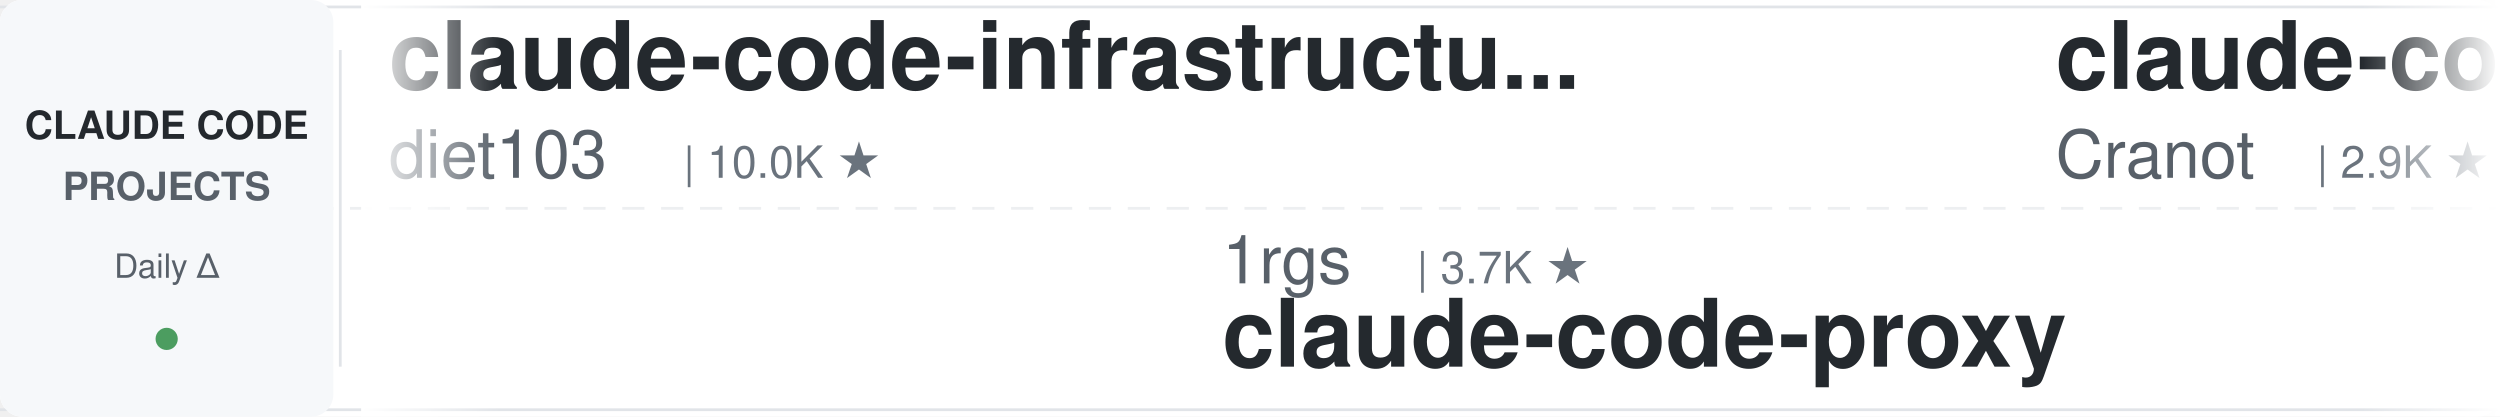
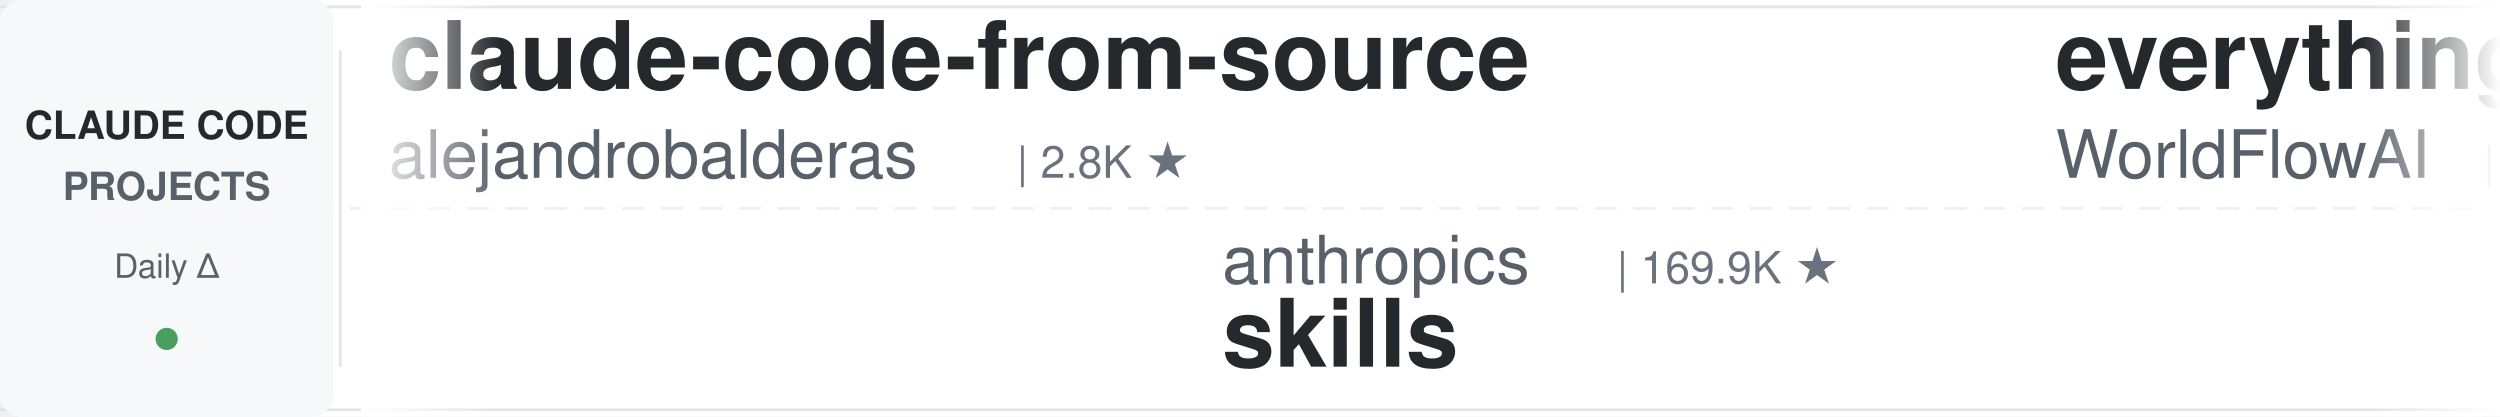
<svg xmlns="http://www.w3.org/2000/svg" width="900" height="150">
  <defs>
    <linearGradient id="leftFade" x1="0%" y1="0%" x2="100%" y2="0%">
      <stop offset="0%" style="stop-color:#ffffff;stop-opacity:1" />
      <stop offset="100%" style="stop-color:#ffffff;stop-opacity:0" />
    </linearGradient>
    <linearGradient id="rightFade" x1="0%" y1="0%" x2="100%" y2="0%">
      <stop offset="0%" style="stop-color:#ffffff;stop-opacity:0" />
      <stop offset="100%" style="stop-color:#ffffff;stop-opacity:1" />
    </linearGradient>
  </defs>
  <rect width="900" height="150" fill="#ffffff" rx="8" />
  <rect x="0" y="2" width="900" height="1" fill="#e1e4e8" />
  <rect x="0" y="147" width="900" height="1" fill="#e1e4e8" />
  <line x1="0" y1="75" x2="900" y2="75" stroke="#e1e4e8" stroke-width="1" stroke-dasharray="8 6" opacity="0.6" />
  <rect x="0" y="0" width="120" height="150" fill="#f6f8fa" rx="8" />
  <text x="60" y="50" font-family="-apple-system, BlinkMacSystemFont, 'Segoe UI', Helvetica, Arial, sans-serif" font-size="14" font-weight="600" fill="#24292e" text-anchor="middle">CLAUDE CODE</text>
  <text x="60" y="72" font-family="-apple-system, BlinkMacSystemFont, 'Segoe UI', Helvetica, Arial, sans-serif" font-size="14" font-weight="600" fill="#586069" text-anchor="middle">PROJECTS</text>
  <text x="60" y="100" font-family="-apple-system, BlinkMacSystemFont, 'Segoe UI', Helvetica, Arial, sans-serif" font-size="12" font-weight="500" fill="#586069" text-anchor="middle">Daily Δ</text>
  <circle cx="60" cy="122" r="4" fill="#22863a" opacity="0.8" />
  <rect x="122" y="18" width="1" height="114" fill="#e1e4e8" />
  <clipPath id="tickerClip">
    <rect x="130" y="0" width="770" height="150" />
  </clipPath>
  <g clip-path="url(#tickerClip)">
    <g id="tickerItems">
      <animateTransform attributeName="transform" attributeType="XML" type="translate" from="0 0" to="-3000 0" dur="54s" repeatCount="indefinite" />
      <g transform="translate(0, 0)">
-         <text x="140" y="32" font-family="-apple-system, BlinkMacSystemFont, 'Segoe UI', Helvetica, Arial, sans-serif" font-size="34" font-weight="600" fill="#24292e">claude-code-infrastructu...</text>
-         <text x="140" y="64" font-family="-apple-system, BlinkMacSystemFont, 'Segoe UI', Helvetica, Arial, sans-serif" font-size="24" font-weight="400" fill="#586069">diet103</text>
-         <text x="246" y="64" font-family="-apple-system, BlinkMacSystemFont, 'Segoe UI', Helvetica, Arial, sans-serif" font-size="16" font-weight="500" fill="#6a737d">| 10.0K ★</text>
+         <text x="140" y="32" font-family="-apple-system, BlinkMacSystemFont, 'Segoe UI', Helvetica, Arial, sans-serif" font-size="34" font-weight="600" fill="#24292e">claude-code-from-source</text>
+         <text x="140" y="64" font-family="-apple-system, BlinkMacSystemFont, 'Segoe UI', Helvetica, Arial, sans-serif" font-size="24" font-weight="400" fill="#586069">alejandrobalderas</text>
+         <text x="366" y="64" font-family="-apple-system, BlinkMacSystemFont, 'Segoe UI', Helvetica, Arial, sans-serif" font-size="16" font-weight="500" fill="#6a737d">| 2.8K ★</text>
      </g>
      <g transform="translate(300, 0)">
-         <text x="140" y="102" font-family="-apple-system, BlinkMacSystemFont, 'Segoe UI', Helvetica, Arial, sans-serif" font-size="24" font-weight="400" fill="#586069">1rgs</text>
-         <text x="210" y="102" font-family="-apple-system, BlinkMacSystemFont, 'Segoe UI', Helvetica, Arial, sans-serif" font-size="16" font-weight="500" fill="#6a737d">| 3.7K ★</text>
-         <text x="140" y="132" font-family="-apple-system, BlinkMacSystemFont, 'Segoe UI', Helvetica, Arial, sans-serif" font-size="34" font-weight="600" fill="#24292e">claude-code-proxy</text>
+         <text x="140" y="102" font-family="-apple-system, BlinkMacSystemFont, 'Segoe UI', Helvetica, Arial, sans-serif" font-size="24" font-weight="400" fill="#586069">anthropics</text>
+         <text x="282" y="102" font-family="-apple-system, BlinkMacSystemFont, 'Segoe UI', Helvetica, Arial, sans-serif" font-size="16" font-weight="500" fill="#6a737d">| 169.9K ★</text>
+         <text x="140" y="132" font-family="-apple-system, BlinkMacSystemFont, 'Segoe UI', Helvetica, Arial, sans-serif" font-size="34" font-weight="600" fill="#24292e">skills</text>
      </g>
      <g transform="translate(600, 0)">
-         <text x="140" y="32" font-family="-apple-system, BlinkMacSystemFont, 'Segoe UI', Helvetica, Arial, sans-serif" font-size="34" font-weight="600" fill="#24292e">claude-code-guide</text>
-         <text x="140" y="64" font-family="-apple-system, BlinkMacSystemFont, 'Segoe UI', Helvetica, Arial, sans-serif" font-size="24" font-weight="400" fill="#586069">Cranot</text>
-         <text x="234" y="64" font-family="-apple-system, BlinkMacSystemFont, 'Segoe UI', Helvetica, Arial, sans-serif" font-size="16" font-weight="500" fill="#6a737d">| 2.9K ★</text>
+         <text x="140" y="32" font-family="-apple-system, BlinkMacSystemFont, 'Segoe UI', Helvetica, Arial, sans-serif" font-size="34" font-weight="600" fill="#24292e">everything-claude-code</text>
+         <text x="140" y="64" font-family="-apple-system, BlinkMacSystemFont, 'Segoe UI', Helvetica, Arial, sans-serif" font-size="24" font-weight="400" fill="#586069">WorldFlowAI</text>
+         <text x="294" y="64" font-family="-apple-system, BlinkMacSystemFont, 'Segoe UI', Helvetica, Arial, sans-serif" font-size="16" font-weight="500" fill="#6a737d">| 1.3K ★</text>
      </g>
      <g transform="translate(900, 0)">
-         <text x="140" y="102" font-family="-apple-system, BlinkMacSystemFont, 'Segoe UI', Helvetica, Arial, sans-serif" font-size="24" font-weight="400" fill="#586069">multica-ai</text>
-         <text x="282" y="102" font-family="-apple-system, BlinkMacSystemFont, 'Segoe UI', Helvetica, Arial, sans-serif" font-size="16" font-weight="500" fill="#6a737d">| 203.2K ★</text>
-         <text x="140" y="132" font-family="-apple-system, BlinkMacSystemFont, 'Segoe UI', Helvetica, Arial, sans-serif" font-size="34" font-weight="600" fill="#24292e">andrej-karpathy-skills</text>
+         <text x="140" y="102" font-family="-apple-system, BlinkMacSystemFont, 'Segoe UI', Helvetica, Arial, sans-serif" font-size="24" font-weight="400" fill="#586069">jqueryscript</text>
+         <text x="306" y="102" font-family="-apple-system, BlinkMacSystemFont, 'Segoe UI', Helvetica, Arial, sans-serif" font-size="16" font-weight="500" fill="#6a737d">| 501 ★</text>
+         <text x="140" y="132" font-family="-apple-system, BlinkMacSystemFont, 'Segoe UI', Helvetica, Arial, sans-serif" font-size="34" font-weight="600" fill="#24292e">awesome-claude-code</text>
      </g>
      <g transform="translate(1200, 0)">
-         <text x="140" y="32" font-family="-apple-system, BlinkMacSystemFont, 'Segoe UI', Helvetica, Arial, sans-serif" font-size="34" font-weight="600" fill="#24292e">awesome-claude-code-suba...</text>
-         <text x="140" y="64" font-family="-apple-system, BlinkMacSystemFont, 'Segoe UI', Helvetica, Arial, sans-serif" font-size="24" font-weight="400" fill="#586069">VoltAgent</text>
-         <text x="270" y="64" font-family="-apple-system, BlinkMacSystemFont, 'Segoe UI', Helvetica, Arial, sans-serif" font-size="16" font-weight="500" fill="#6a737d">| 24.4K ★</text>
+         <text x="140" y="32" font-family="-apple-system, BlinkMacSystemFont, 'Segoe UI', Helvetica, Arial, sans-serif" font-size="34" font-weight="600" fill="#24292e">Dive-into-Claude-Code</text>
+         <text x="140" y="64" font-family="-apple-system, BlinkMacSystemFont, 'Segoe UI', Helvetica, Arial, sans-serif" font-size="24" font-weight="400" fill="#586069">VILA-Lab</text>
+         <text x="258" y="64" font-family="-apple-system, BlinkMacSystemFont, 'Segoe UI', Helvetica, Arial, sans-serif" font-size="16" font-weight="500" fill="#6a737d">| 2.1K ★</text>
      </g>
      <g transform="translate(1500, 0)">
-         <text x="140" y="102" font-family="-apple-system, BlinkMacSystemFont, 'Segoe UI', Helvetica, Arial, sans-serif" font-size="24" font-weight="400" fill="#586069">disler</text>
-         <text x="234" y="102" font-family="-apple-system, BlinkMacSystemFont, 'Segoe UI', Helvetica, Arial, sans-serif" font-size="16" font-weight="500" fill="#6a737d">| 1.6K ★</text>
-         <text x="140" y="132" font-family="-apple-system, BlinkMacSystemFont, 'Segoe UI', Helvetica, Arial, sans-serif" font-size="34" font-weight="600" fill="#24292e">pi-vs-claude-code</text>
+         <text x="140" y="102" font-family="-apple-system, BlinkMacSystemFont, 'Segoe UI', Helvetica, Arial, sans-serif" font-size="24" font-weight="400" fill="#586069">davila7</text>
+         <text x="246" y="102" font-family="-apple-system, BlinkMacSystemFont, 'Segoe UI', Helvetica, Arial, sans-serif" font-size="16" font-weight="500" fill="#6a737d">| 30.3K ★</text>
+         <text x="140" y="132" font-family="-apple-system, BlinkMacSystemFont, 'Segoe UI', Helvetica, Arial, sans-serif" font-size="34" font-weight="600" fill="#24292e">claude-code-templates</text>
      </g>
      <g transform="translate(1800, 0)">
-         <text x="140" y="32" font-family="-apple-system, BlinkMacSystemFont, 'Segoe UI', Helvetica, Arial, sans-serif" font-size="34" font-weight="600" fill="#24292e">claude-coder</text>
-         <text x="140" y="64" font-family="-apple-system, BlinkMacSystemFont, 'Segoe UI', Helvetica, Arial, sans-serif" font-size="24" font-weight="400" fill="#586069">kodu-ai</text>
-         <text x="246" y="64" font-family="-apple-system, BlinkMacSystemFont, 'Segoe UI', Helvetica, Arial, sans-serif" font-size="16" font-weight="500" fill="#6a737d">| 5.2K ★</text>
+         <text x="140" y="32" font-family="-apple-system, BlinkMacSystemFont, 'Segoe UI', Helvetica, Arial, sans-serif" font-size="34" font-weight="600" fill="#24292e">claude-code-router</text>
+         <text x="140" y="64" font-family="-apple-system, BlinkMacSystemFont, 'Segoe UI', Helvetica, Arial, sans-serif" font-size="24" font-weight="400" fill="#586069">musistudio</text>
+         <text x="282" y="64" font-family="-apple-system, BlinkMacSystemFont, 'Segoe UI', Helvetica, Arial, sans-serif" font-size="16" font-weight="500" fill="#6a737d">| 36.7K ★</text>
      </g>
      <g transform="translate(2100, 0)">
-         <text x="140" y="102" font-family="-apple-system, BlinkMacSystemFont, 'Segoe UI', Helvetica, Arial, sans-serif" font-size="24" font-weight="400" fill="#586069">hangsman</text>
-         <text x="258" y="102" font-family="-apple-system, BlinkMacSystemFont, 'Segoe UI', Helvetica, Arial, sans-serif" font-size="16" font-weight="500" fill="#6a737d">| 791 ★</text>
-         <text x="140" y="132" font-family="-apple-system, BlinkMacSystemFont, 'Segoe UI', Helvetica, Arial, sans-serif" font-size="34" font-weight="600" fill="#24292e">claude-code-source</text>
+         <text x="140" y="102" font-family="-apple-system, BlinkMacSystemFont, 'Segoe UI', Helvetica, Arial, sans-serif" font-size="24" font-weight="400" fill="#586069">ykdojo</text>
+         <text x="234" y="102" font-family="-apple-system, BlinkMacSystemFont, 'Segoe UI', Helvetica, Arial, sans-serif" font-size="16" font-weight="500" fill="#6a737d">| 9.7K ★</text>
+         <text x="140" y="132" font-family="-apple-system, BlinkMacSystemFont, 'Segoe UI', Helvetica, Arial, sans-serif" font-size="34" font-weight="600" fill="#24292e">claude-code-tips</text>
      </g>
      <g transform="translate(2400, 0)">
-         <text x="140" y="32" font-family="-apple-system, BlinkMacSystemFont, 'Segoe UI', Helvetica, Arial, sans-serif" font-size="34" font-weight="600" fill="#24292e">claude-code-showcase</text>
-         <text x="140" y="64" font-family="-apple-system, BlinkMacSystemFont, 'Segoe UI', Helvetica, Arial, sans-serif" font-size="24" font-weight="400" fill="#586069">ChrisWiles</text>
-         <text x="282" y="64" font-family="-apple-system, BlinkMacSystemFont, 'Segoe UI', Helvetica, Arial, sans-serif" font-size="16" font-weight="500" fill="#6a737d">| 6.0K ★</text>
+         <text x="140" y="32" font-family="-apple-system, BlinkMacSystemFont, 'Segoe UI', Helvetica, Arial, sans-serif" font-size="34" font-weight="600" fill="#24292e">sc-claude-code-files</text>
+         <text x="140" y="64" font-family="-apple-system, BlinkMacSystemFont, 'Segoe UI', Helvetica, Arial, sans-serif" font-size="24" font-weight="400" fill="#586069">https-deeplearning-ai</text>
+         <text x="414" y="64" font-family="-apple-system, BlinkMacSystemFont, 'Segoe UI', Helvetica, Arial, sans-serif" font-size="16" font-weight="500" fill="#6a737d">| 540 ★</text>
      </g>
      <g transform="translate(2700, 0)">
-         <text x="140" y="102" font-family="-apple-system, BlinkMacSystemFont, 'Segoe UI', Helvetica, Arial, sans-serif" font-size="24" font-weight="400" fill="#586069">zebbern</text>
-         <text x="246" y="102" font-family="-apple-system, BlinkMacSystemFont, 'Segoe UI', Helvetica, Arial, sans-serif" font-size="16" font-weight="500" fill="#6a737d">| 4.6K ★</text>
-         <text x="140" y="132" font-family="-apple-system, BlinkMacSystemFont, 'Segoe UI', Helvetica, Arial, sans-serif" font-size="34" font-weight="600" fill="#24292e">claude-code-guide</text>
+         <text x="140" y="102" font-family="-apple-system, BlinkMacSystemFont, 'Segoe UI', Helvetica, Arial, sans-serif" font-size="24" font-weight="400" fill="#586069">Yeachan-Heo</text>
+         <text x="294" y="102" font-family="-apple-system, BlinkMacSystemFont, 'Segoe UI', Helvetica, Arial, sans-serif" font-size="16" font-weight="500" fill="#6a737d">| 38.6K ★</text>
+         <text x="140" y="132" font-family="-apple-system, BlinkMacSystemFont, 'Segoe UI', Helvetica, Arial, sans-serif" font-size="34" font-weight="600" fill="#24292e">oh-my-claudecode</text>
      </g>
      <g transform="translate(3000, 0)">
-         <text x="140" y="32" font-family="-apple-system, BlinkMacSystemFont, 'Segoe UI', Helvetica, Arial, sans-serif" font-size="34" font-weight="600" fill="#24292e">claude-code-infrastructu...</text>
-         <text x="140" y="64" font-family="-apple-system, BlinkMacSystemFont, 'Segoe UI', Helvetica, Arial, sans-serif" font-size="24" font-weight="400" fill="#586069">diet103</text>
-         <text x="246" y="64" font-family="-apple-system, BlinkMacSystemFont, 'Segoe UI', Helvetica, Arial, sans-serif" font-size="16" font-weight="500" fill="#6a737d">| 10.0K ★</text>
+         <text x="140" y="32" font-family="-apple-system, BlinkMacSystemFont, 'Segoe UI', Helvetica, Arial, sans-serif" font-size="34" font-weight="600" fill="#24292e">claude-code-from-source</text>
+         <text x="140" y="64" font-family="-apple-system, BlinkMacSystemFont, 'Segoe UI', Helvetica, Arial, sans-serif" font-size="24" font-weight="400" fill="#586069">alejandrobalderas</text>
+         <text x="366" y="64" font-family="-apple-system, BlinkMacSystemFont, 'Segoe UI', Helvetica, Arial, sans-serif" font-size="16" font-weight="500" fill="#6a737d">| 2.8K ★</text>
      </g>
      <g transform="translate(3300, 0)">
-         <text x="140" y="102" font-family="-apple-system, BlinkMacSystemFont, 'Segoe UI', Helvetica, Arial, sans-serif" font-size="24" font-weight="400" fill="#586069">1rgs</text>
-         <text x="210" y="102" font-family="-apple-system, BlinkMacSystemFont, 'Segoe UI', Helvetica, Arial, sans-serif" font-size="16" font-weight="500" fill="#6a737d">| 3.7K ★</text>
-         <text x="140" y="132" font-family="-apple-system, BlinkMacSystemFont, 'Segoe UI', Helvetica, Arial, sans-serif" font-size="34" font-weight="600" fill="#24292e">claude-code-proxy</text>
+         <text x="140" y="102" font-family="-apple-system, BlinkMacSystemFont, 'Segoe UI', Helvetica, Arial, sans-serif" font-size="24" font-weight="400" fill="#586069">anthropics</text>
+         <text x="282" y="102" font-family="-apple-system, BlinkMacSystemFont, 'Segoe UI', Helvetica, Arial, sans-serif" font-size="16" font-weight="500" fill="#6a737d">| 169.9K ★</text>
+         <text x="140" y="132" font-family="-apple-system, BlinkMacSystemFont, 'Segoe UI', Helvetica, Arial, sans-serif" font-size="34" font-weight="600" fill="#24292e">skills</text>
      </g>
      <g transform="translate(3600, 0)">
-         <text x="140" y="32" font-family="-apple-system, BlinkMacSystemFont, 'Segoe UI', Helvetica, Arial, sans-serif" font-size="34" font-weight="600" fill="#24292e">claude-code-guide</text>
-         <text x="140" y="64" font-family="-apple-system, BlinkMacSystemFont, 'Segoe UI', Helvetica, Arial, sans-serif" font-size="24" font-weight="400" fill="#586069">Cranot</text>
-         <text x="234" y="64" font-family="-apple-system, BlinkMacSystemFont, 'Segoe UI', Helvetica, Arial, sans-serif" font-size="16" font-weight="500" fill="#6a737d">| 2.9K ★</text>
+         <text x="140" y="32" font-family="-apple-system, BlinkMacSystemFont, 'Segoe UI', Helvetica, Arial, sans-serif" font-size="34" font-weight="600" fill="#24292e">everything-claude-code</text>
+         <text x="140" y="64" font-family="-apple-system, BlinkMacSystemFont, 'Segoe UI', Helvetica, Arial, sans-serif" font-size="24" font-weight="400" fill="#586069">WorldFlowAI</text>
+         <text x="294" y="64" font-family="-apple-system, BlinkMacSystemFont, 'Segoe UI', Helvetica, Arial, sans-serif" font-size="16" font-weight="500" fill="#6a737d">| 1.3K ★</text>
      </g>
      <g transform="translate(3900, 0)">
-         <text x="140" y="102" font-family="-apple-system, BlinkMacSystemFont, 'Segoe UI', Helvetica, Arial, sans-serif" font-size="24" font-weight="400" fill="#586069">multica-ai</text>
-         <text x="282" y="102" font-family="-apple-system, BlinkMacSystemFont, 'Segoe UI', Helvetica, Arial, sans-serif" font-size="16" font-weight="500" fill="#6a737d">| 203.2K ★</text>
-         <text x="140" y="132" font-family="-apple-system, BlinkMacSystemFont, 'Segoe UI', Helvetica, Arial, sans-serif" font-size="34" font-weight="600" fill="#24292e">andrej-karpathy-skills</text>
+         <text x="140" y="102" font-family="-apple-system, BlinkMacSystemFont, 'Segoe UI', Helvetica, Arial, sans-serif" font-size="24" font-weight="400" fill="#586069">jqueryscript</text>
+         <text x="306" y="102" font-family="-apple-system, BlinkMacSystemFont, 'Segoe UI', Helvetica, Arial, sans-serif" font-size="16" font-weight="500" fill="#6a737d">| 501 ★</text>
+         <text x="140" y="132" font-family="-apple-system, BlinkMacSystemFont, 'Segoe UI', Helvetica, Arial, sans-serif" font-size="34" font-weight="600" fill="#24292e">awesome-claude-code</text>
      </g>
    </g>
  </g>
  <rect x="130" y="0" width="50" height="150" fill="url(#leftFade)" />
  <rect x="850" y="0" width="50" height="150" fill="url(#rightFade)" />
</svg>
